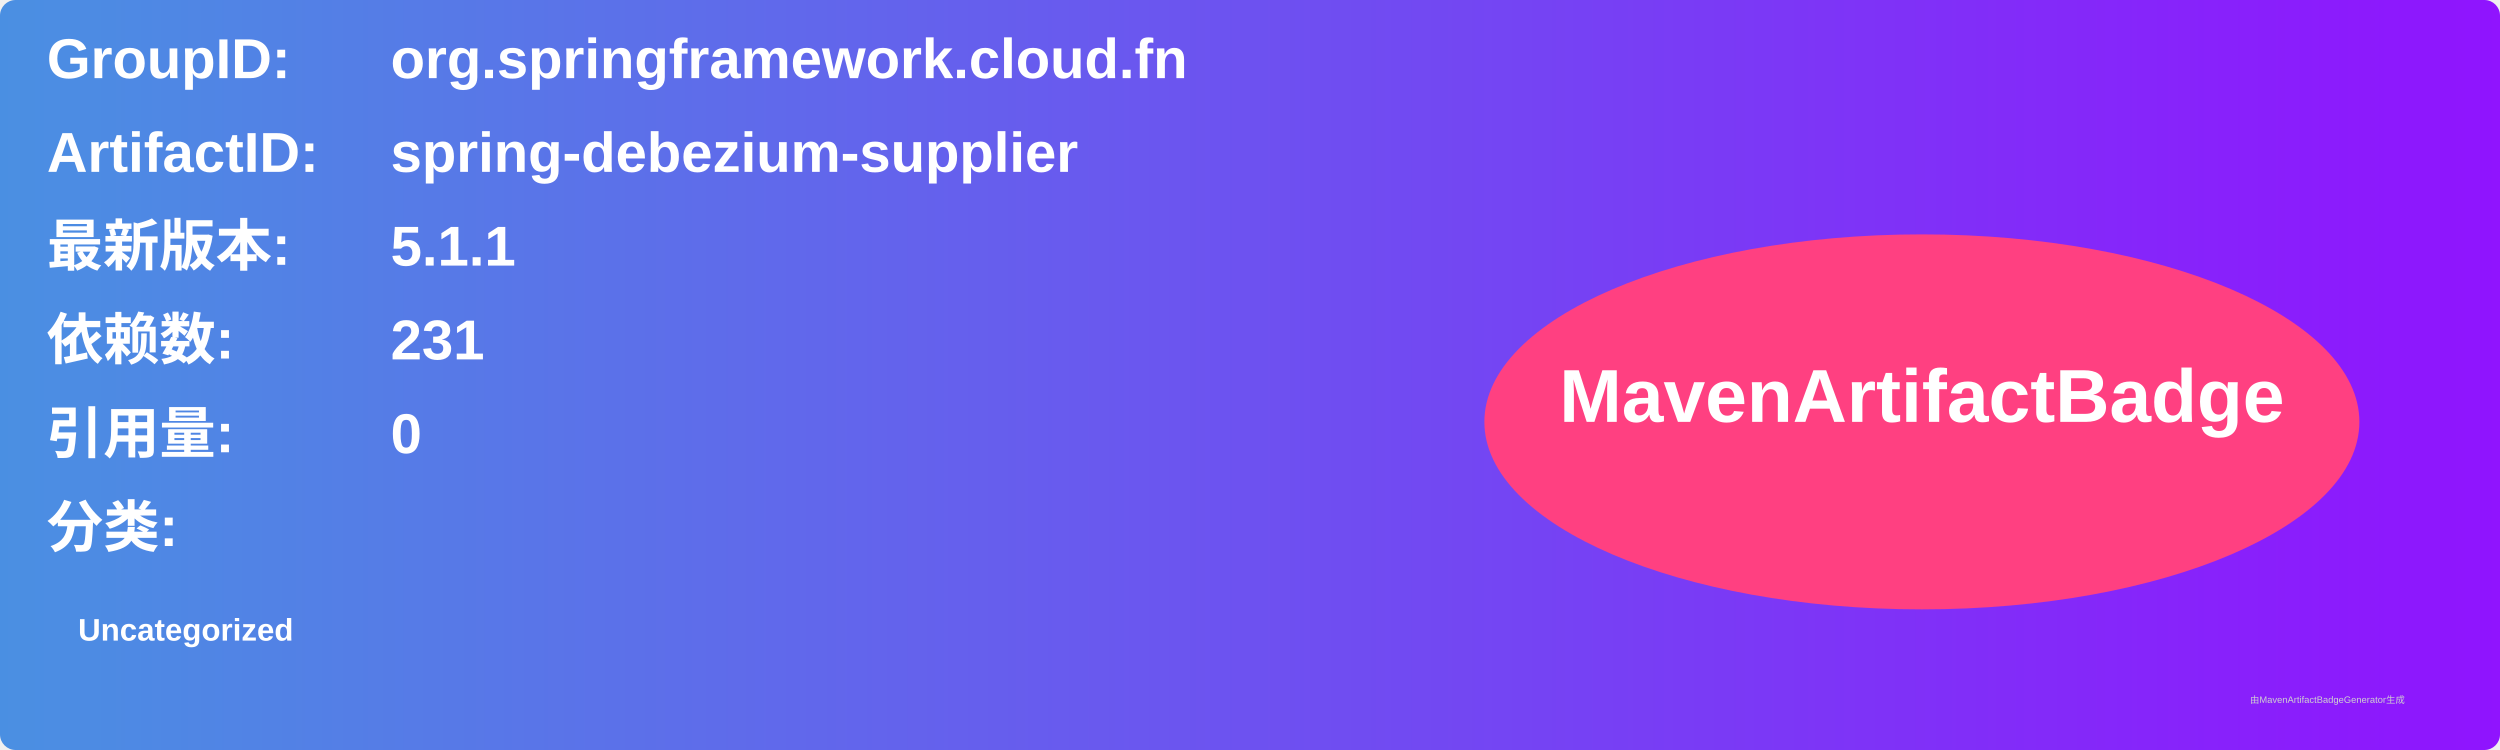
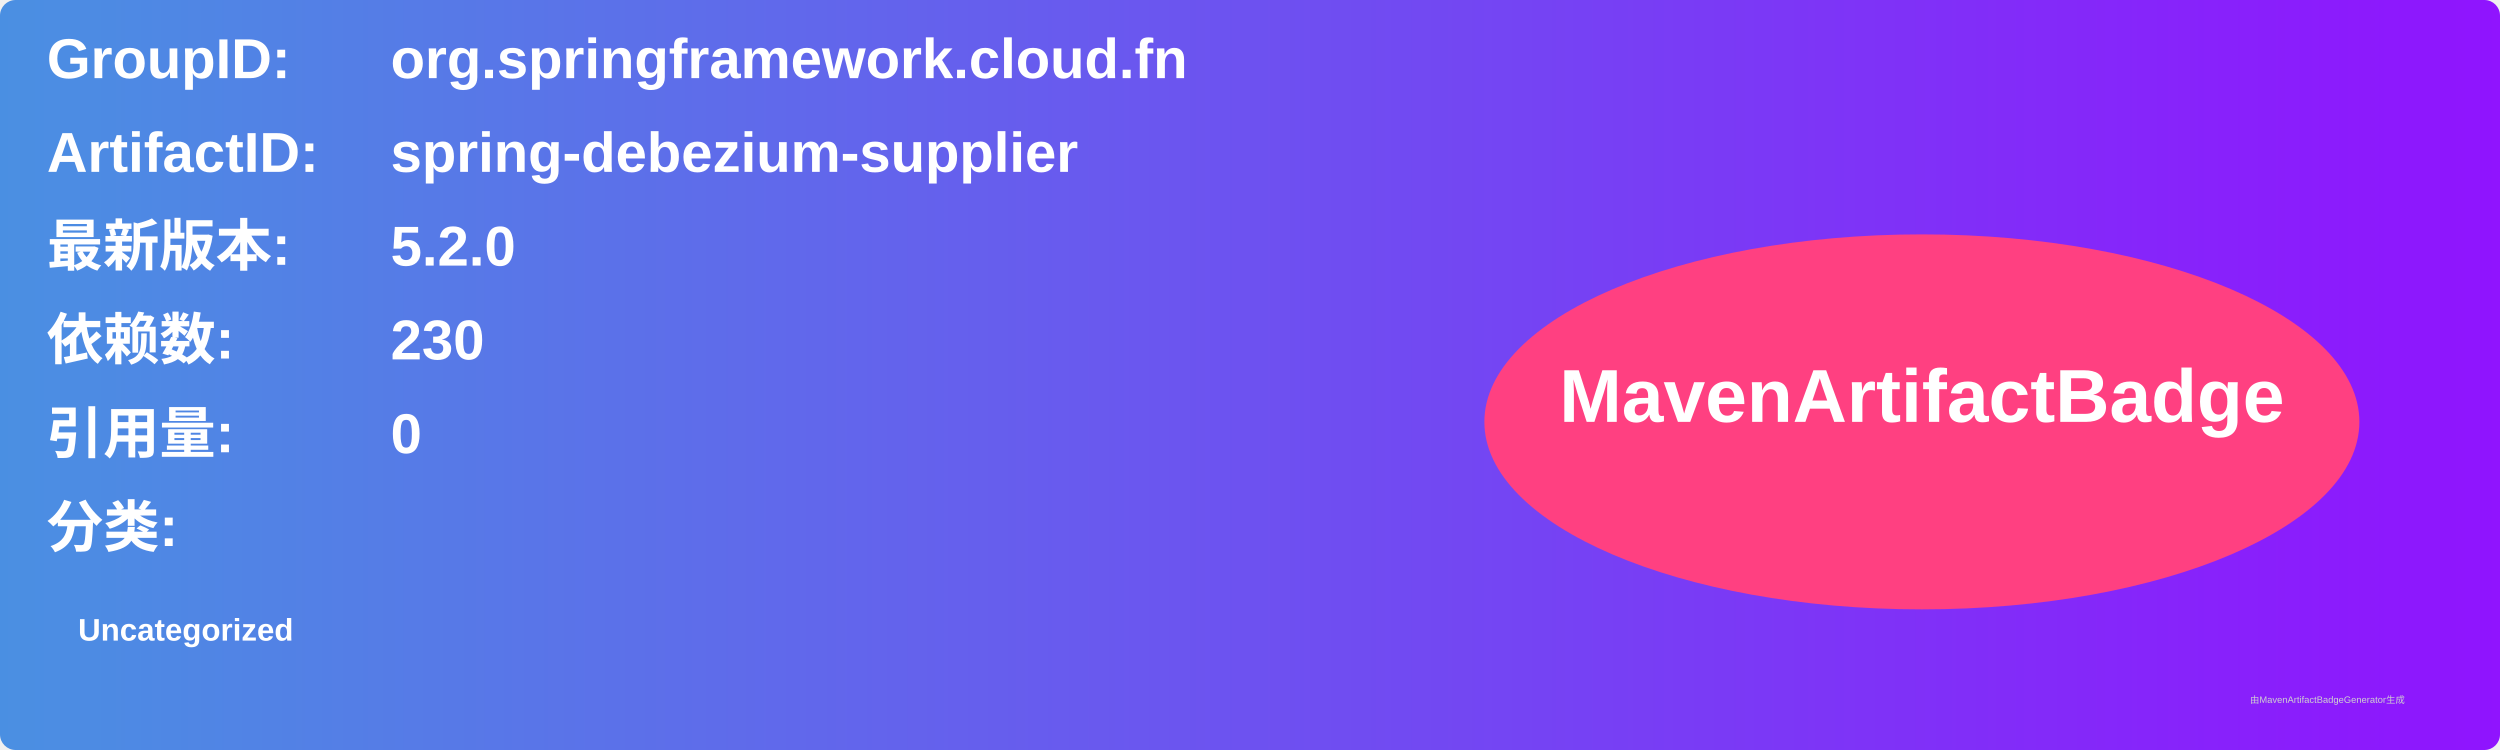
<svg xmlns="http://www.w3.org/2000/svg" width="800" height="240" viewBox="0 0 800 240">
  <linearGradient id="grad" x1="0%" y1="0%" x2="100%" y2="0%">
    <stop offset="0%" stop-color="#4a90e2" />
    <stop offset="100%" stop-color="#9013fe" />
  </linearGradient>
  <rect width="100%" height="100%" rx="5" ry="5" fill="url(#grad)" />
  <g transform="translate(15, 15)">
    <text x="0" y="10" font-family="Arial" font-size="18" fill="white" font-weight="bold" width="260">GroupID:</text>
    <text x="110" y="10" font-family="Arial" font-size="18" fill="white" font-weight="bold" width="460">org.springframework.cloud.fn</text>
    <text x="0" y="40" font-family="Arial" font-size="18" fill="white" font-weight="bold" width="260">ArtifactID:</text>
    <text x="110" y="40" font-family="Arial" font-size="18" fill="white" font-weight="bold" width="460">spring-debezium-supplier</text>
    <text x="0" y="70" font-family="Arial" font-size="18" fill="white" font-weight="bold">最新版本:</text>
    <text x="110" y="70" font-family="Arial" font-size="18" fill="white" font-weight="bold">
-       <tspan font-weight="bold">5.1.1</tspan>
+       <tspan font-weight="bold">5.2.0</tspan>
    </text>
    <text x="0" y="100" font-family="Arial" font-size="18" fill="white" font-weight="bold">依赖数: </text>
    <text x="110" y="100" font-family="Arial" font-size="18" fill="white">
-       <tspan font-weight="bold">231</tspan>
+       <tspan font-weight="bold">230</tspan>
    </text>
    <text x="0" y="130" font-family="Arial" font-size="18" fill="white" font-weight="bold">引用量: </text>
    <text x="110" y="130" font-family="Arial" font-size="18" fill="white">
      <tspan font-weight="bold">0</tspan>
    </text>
    <text x="0" y="160" font-family="Arial" font-size="18" fill="white" font-weight="bold">分类:</text>
    <text x="10" y="190" font-family="Arial" font-size="10" fill="white">
      <tspan font-weight="bold">Uncategorized</tspan>
    </text>
    <ellipse cx="600" cy="120" rx="140" ry="60" fill="#ff4081" />
    <text x="600" y="120" text-anchor="middle" font-family="Arial" font-size="24" fill="white" font-weight="bold">MavenArtifactBadge</text>
  </g>
  <text x="720" y="225" font-family="Arial" font-size="3" fill="#d0d0d0">由MavenArtifactBadgeGenerator生成</text>
</svg>
